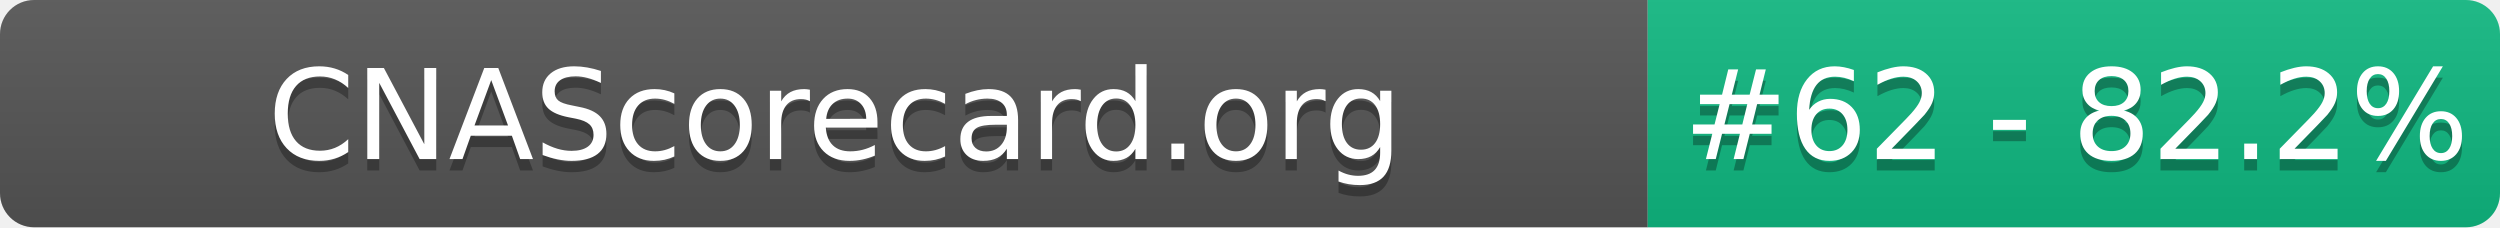
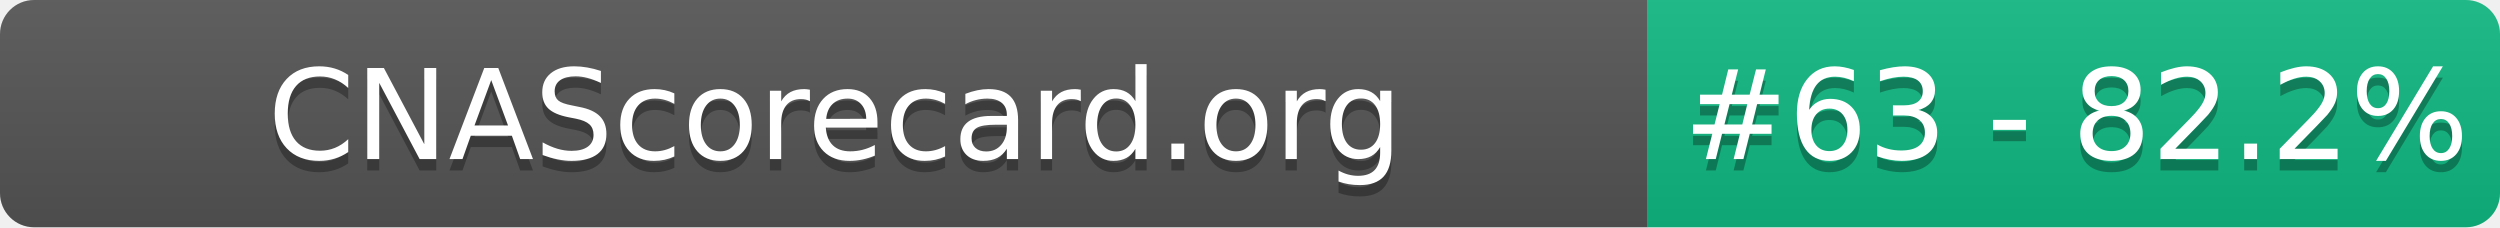
- <svg xmlns="http://www.w3.org/2000/svg" width="220" height="20" role="img" aria-label="CNAScorecard.org: #62 - 82.2%">
+ <svg xmlns="http://www.w3.org/2000/svg" width="220" height="20" role="img" aria-label="CNAScorecard.org: #63 - 82.2%">
  <linearGradient id="s" x2="0" y2="100%">
    <stop offset="0" stop-color="#bbb" stop-opacity=".1" />
    <stop offset="1" stop-opacity=".1" />
  </linearGradient>
  <clipPath id="r">
    <rect width="220" height="20" rx="3" fill="#fff" />
  </clipPath>
  <g clip-path="url(#r)">
    <rect width="145" height="20" fill="#555" />
    <rect x="145" width="75" height="20" fill="#10B981" />
    <rect width="220" height="20" fill="url(#s)" />
  </g>
  <g fill="#fff" text-anchor="middle" font-family="Verdana,Geneva,DejaVu Sans,sans-serif" text-rendering="geometricPrecision" font-size="110">
    <text aria-hidden="true" x="735" y="150" fill="#010101" fill-opacity=".3" transform="scale(.1)" textLength="1350">CNAScorecard.org</text>
    <text x="735" y="140" transform="scale(.1)" fill="#fff" textLength="1350">CNAScorecard.org</text>
-     <text aria-hidden="true" x="1827" y="150" fill="#010101" fill-opacity=".3" transform="scale(.1)" textLength="605">#62 - 82.2%</text>
-     <text x="1827" y="140" transform="scale(.1)" fill="#fff" textLength="605">#62 - 82.2%</text>
+     <text aria-hidden="true" x="1827" y="150" fill="#010101" fill-opacity=".3" transform="scale(.1)" textLength="605">#63 - 82.2%</text>
+     <text x="1827" y="140" transform="scale(.1)" fill="#fff" textLength="605">#63 - 82.2%</text>
  </g>
</svg>
